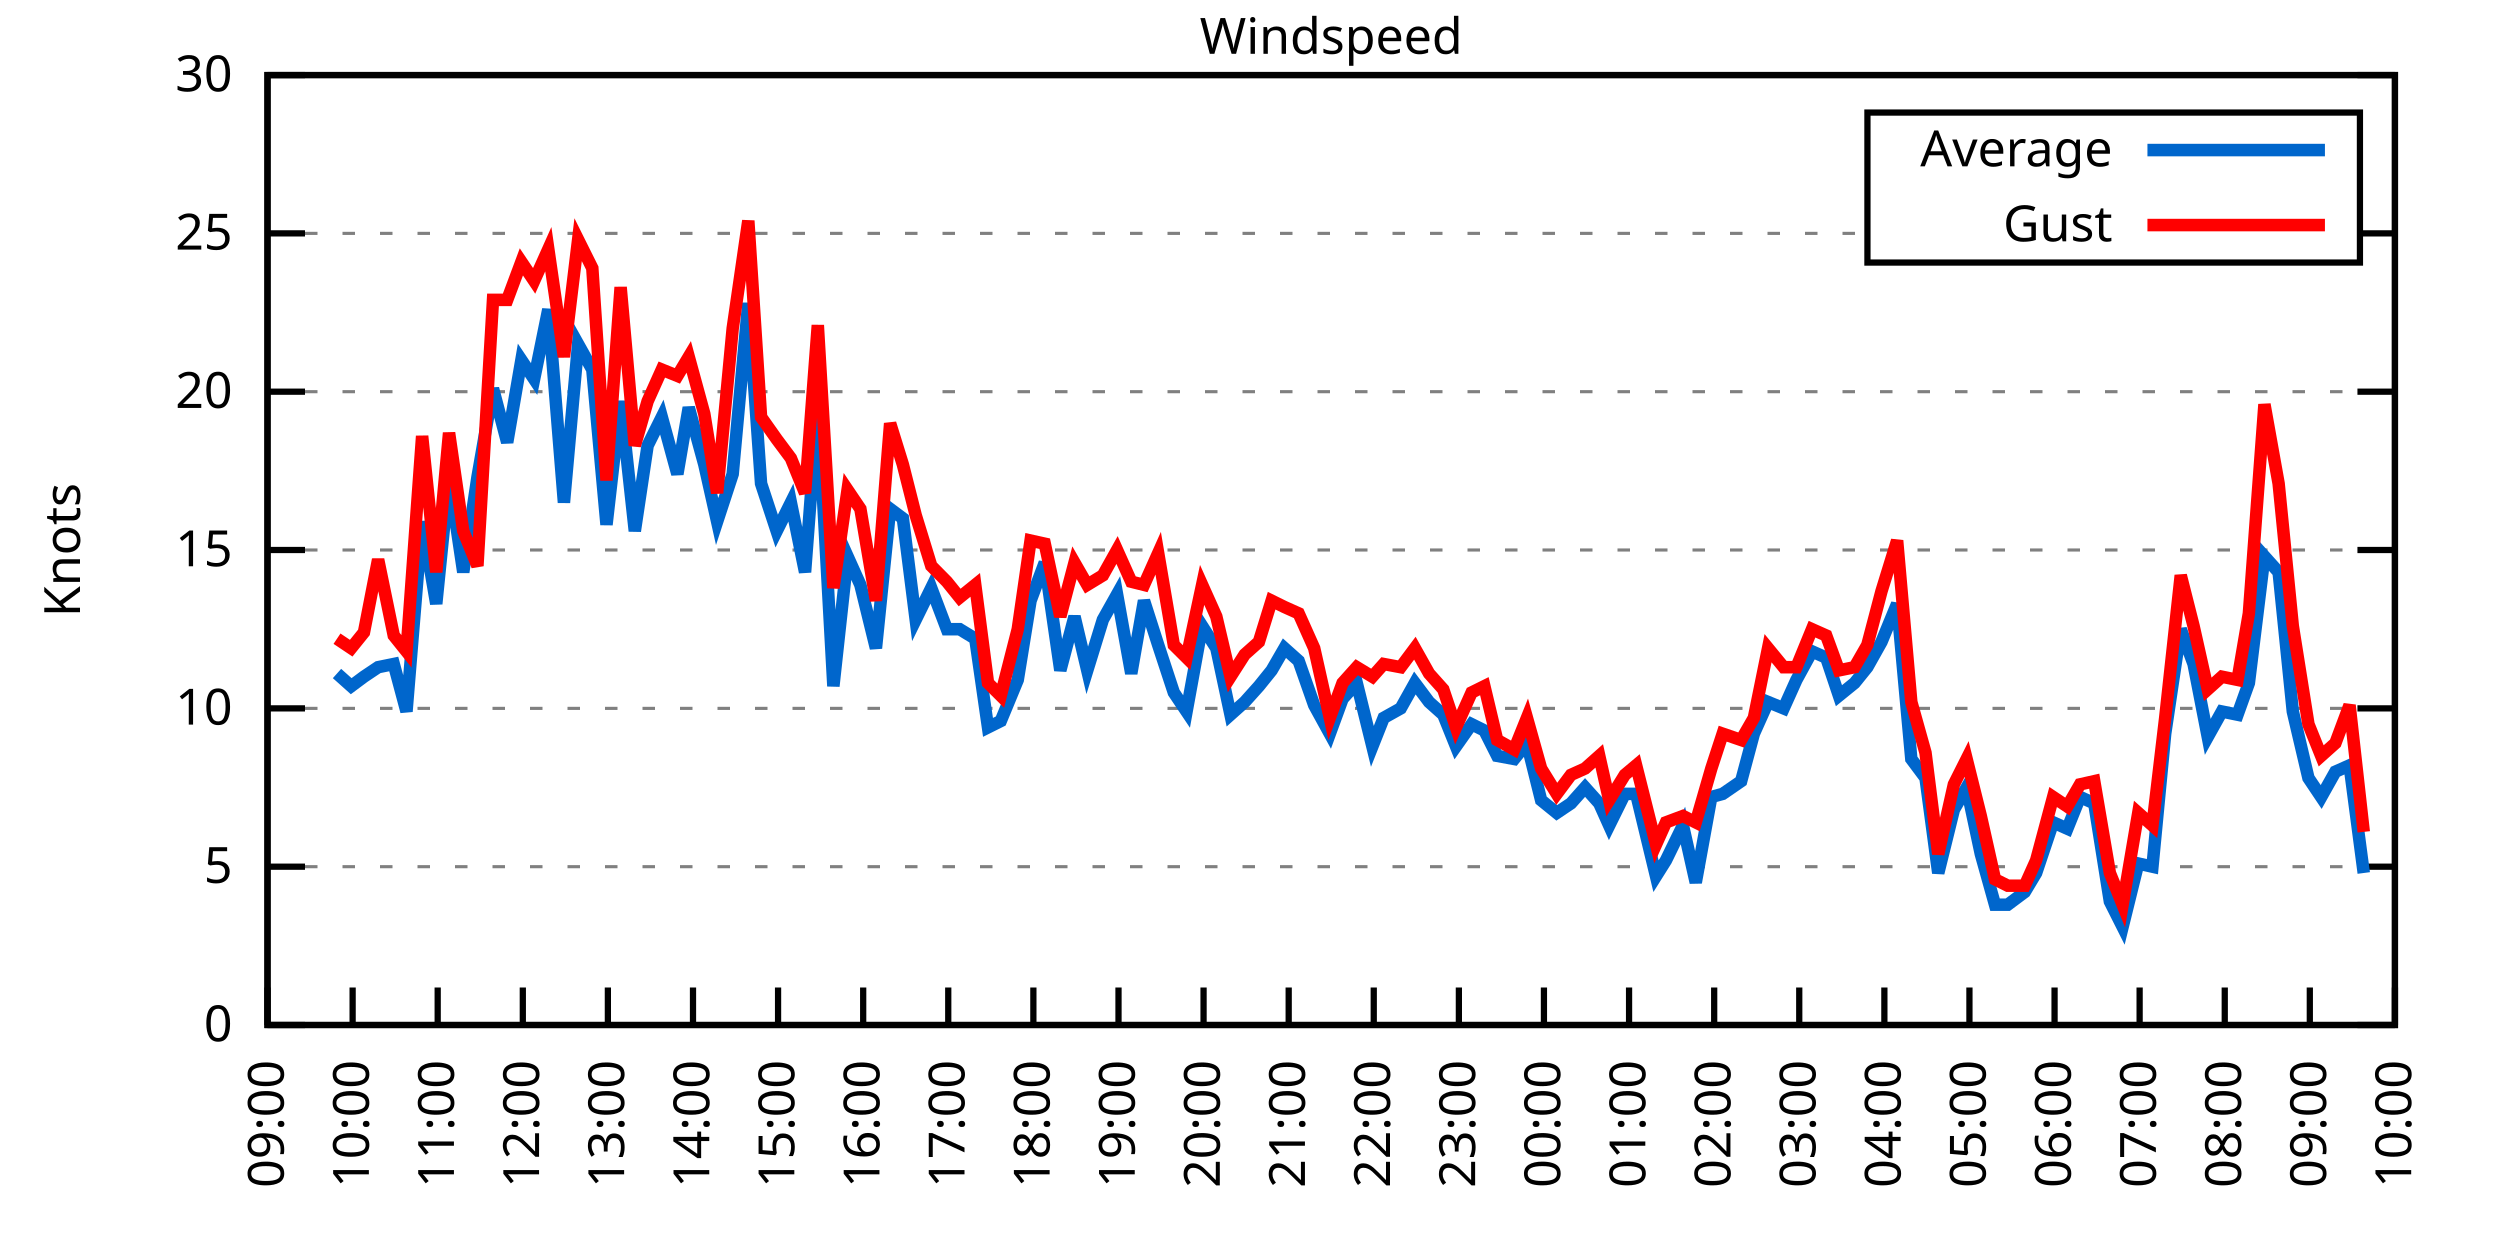
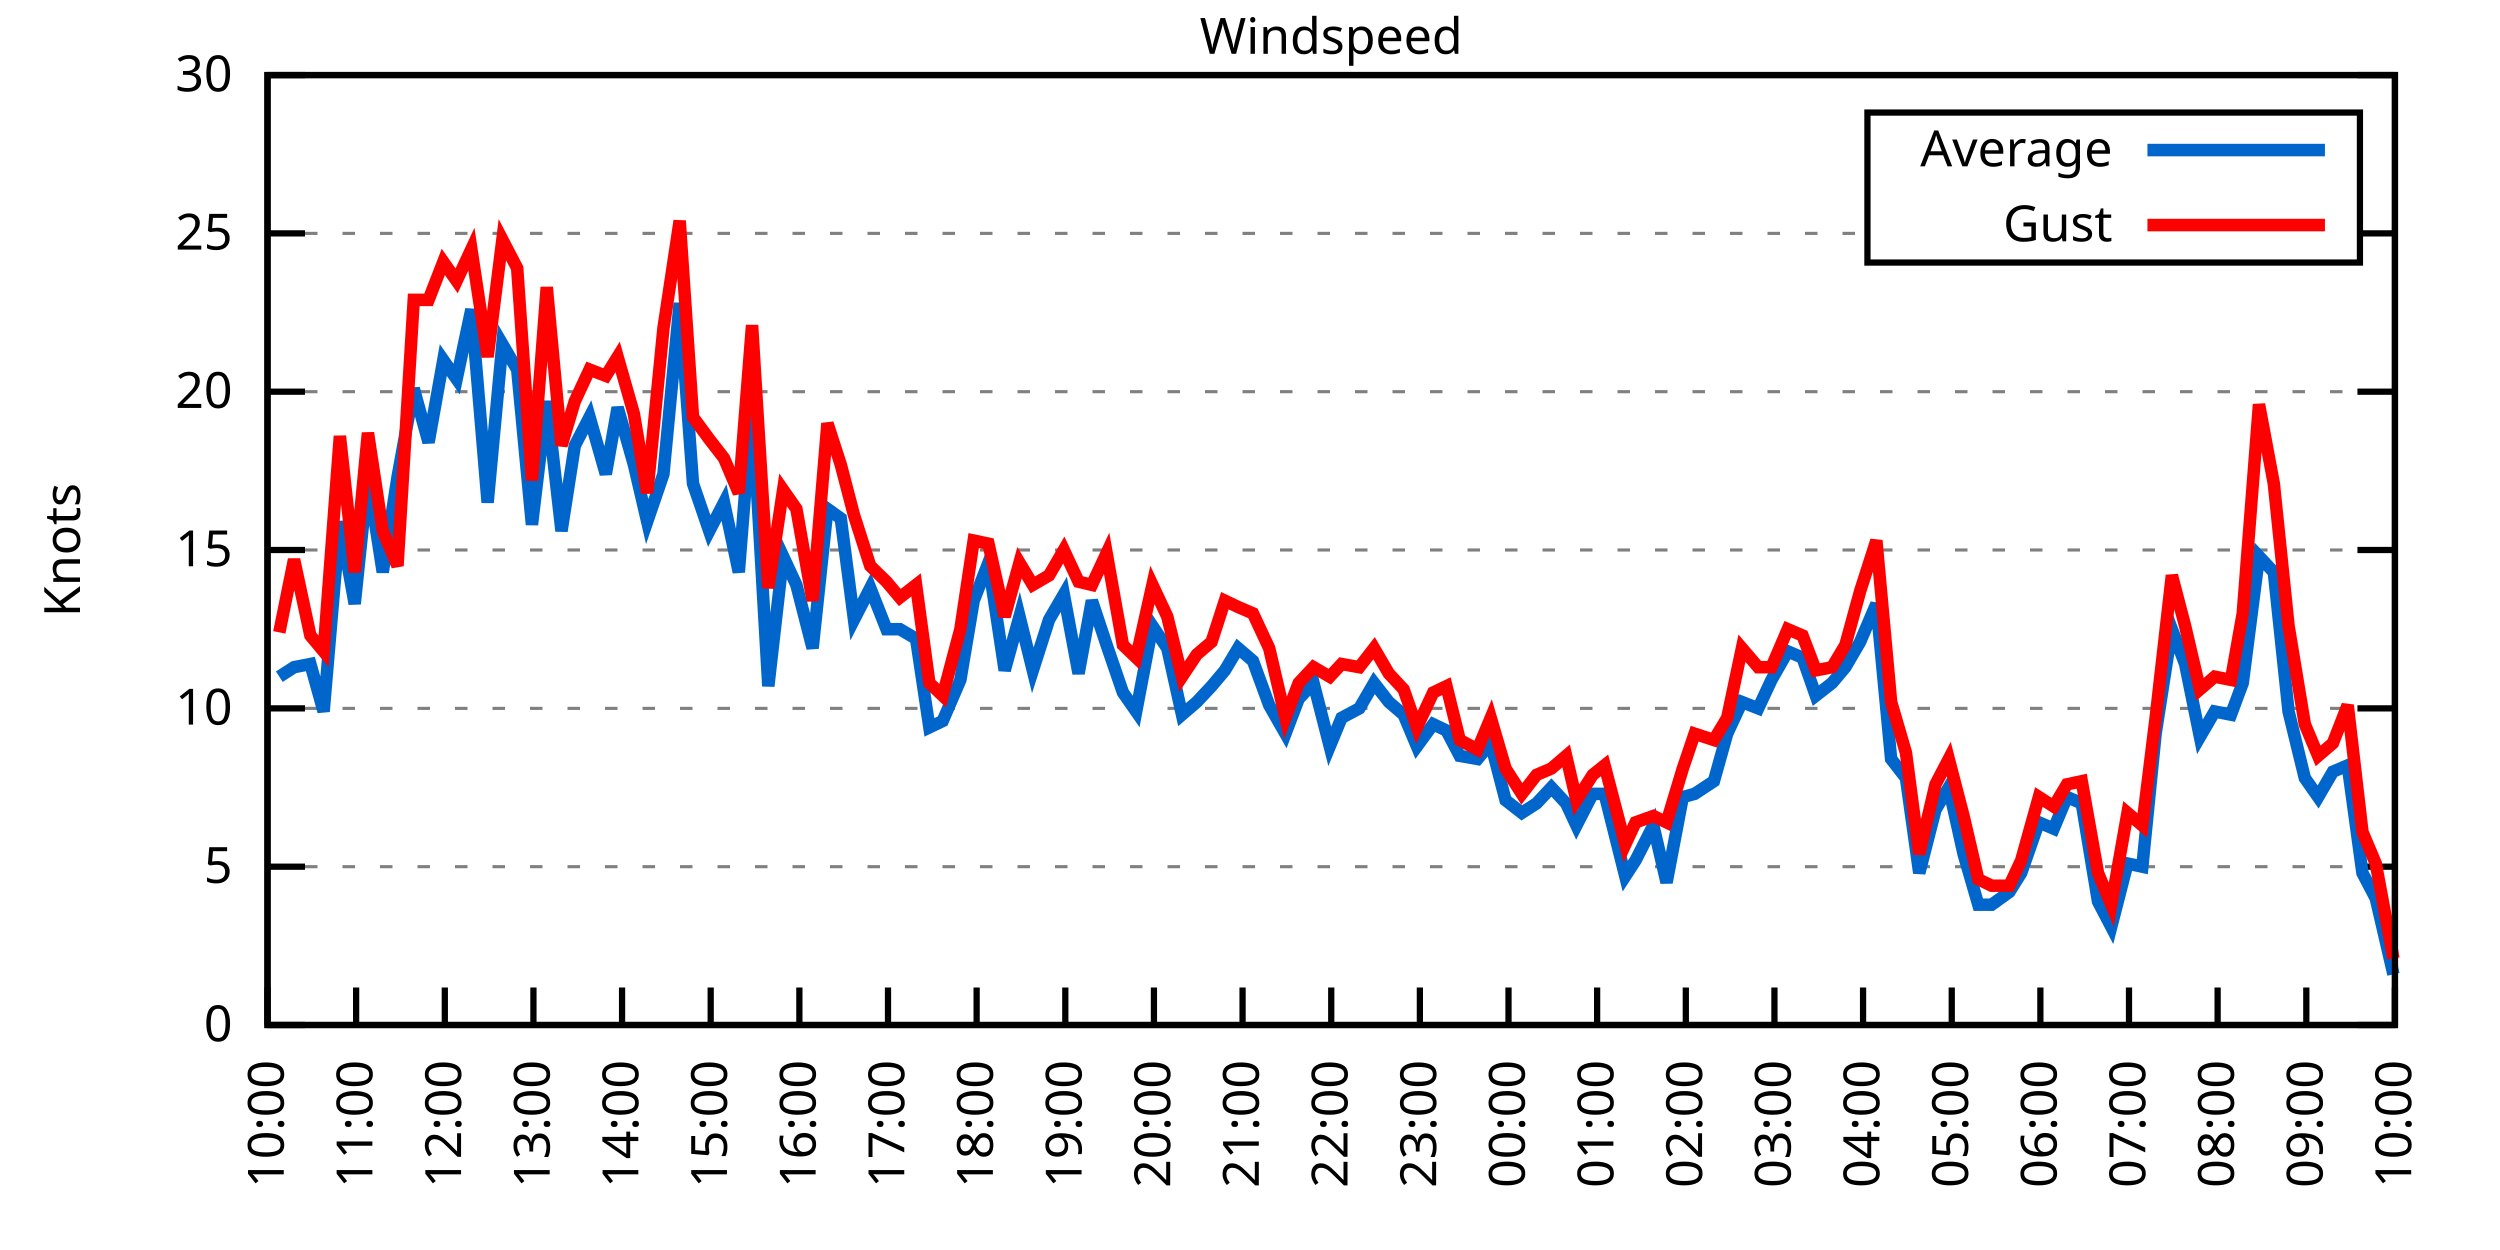
<svg xmlns="http://www.w3.org/2000/svg" xmlns:xlink="http://www.w3.org/1999/xlink" width="400" height="200" viewBox="0 0 400 200">
  <g id="gnuplot_canvas">
    <rect x="0" y="0" width="400" height="200" fill="none" />
    <defs>
      <circle id="gpDot" r="0.5" stroke-width="0.5" stroke="currentColor" />
      <path id="gpPt0" stroke-width="0.333" stroke="currentColor" d="M-1,0 h2 M0,-1 v2" />
      <path id="gpPt1" stroke-width="0.333" stroke="currentColor" d="M-1,-1 L1,1 M1,-1 L-1,1" />
      <path id="gpPt2" stroke-width="0.333" stroke="currentColor" d="M-1,0 L1,0 M0,-1 L0,1 M-1,-1 L1,1 M-1,1 L1,-1" />
      <rect id="gpPt3" stroke-width="0.333" stroke="currentColor" x="-1" y="-1" width="2" height="2" />
      <rect id="gpPt4" stroke-width="0.333" stroke="currentColor" fill="currentColor" x="-1" y="-1" width="2" height="2" />
      <circle id="gpPt5" stroke-width="0.333" stroke="currentColor" cx="0" cy="0" r="1" />
      <use xlink:href="#gpPt5" id="gpPt6" fill="currentColor" stroke="none" />
      <path id="gpPt7" stroke-width="0.333" stroke="currentColor" d="M0,-1.33 L-1.33,0.67 L1.33,0.67 z" />
      <use xlink:href="#gpPt7" id="gpPt8" fill="currentColor" stroke="none" />
      <use xlink:href="#gpPt7" id="gpPt9" stroke="currentColor" transform="rotate(180)" />
      <use xlink:href="#gpPt9" id="gpPt10" fill="currentColor" stroke="none" />
      <use xlink:href="#gpPt3" id="gpPt11" stroke="currentColor" transform="rotate(45)" />
      <use xlink:href="#gpPt11" id="gpPt12" fill="currentColor" stroke="none" />
      <path id="gpPt13" stroke-width="0.333" stroke="currentColor" d="M0,1.330 L1.265,0.411 L0.782,-1.067 L-0.782,-1.076 L-1.265,0.411 z" />
      <use xlink:href="#gpPt13" id="gpPt14" fill="currentColor" stroke="none" />
      <filter id="textbox" filterUnits="objectBoundingBox" x="0" y="0" height="1" width="1">
        <feFlood flood-color="white" flood-opacity="1" result="bgnd" />
        <feComposite in="SourceGraphic" in2="bgnd" operator="atop" />
      </filter>
      <filter id="greybox" filterUnits="objectBoundingBox" x="0" y="0" height="1" width="1">
        <feFlood flood-color="lightgrey" flood-opacity="1" result="grey" />
        <feComposite in="SourceGraphic" in2="grey" operator="atop" />
      </filter>
    </defs>
    <g fill="none" color="white" stroke="currentColor" stroke-width="1.00" stroke-linecap="butt" stroke-linejoin="miter">
</g>
    <g fill="none" color="black" stroke="currentColor" stroke-width="1.00" stroke-linecap="butt" stroke-linejoin="miter">
      <g stroke="none" shape-rendering="crispEdges">
        <polygon fill="rgb(255, 255, 255)" points="42.80,164.00 383.18,164.00 383.18,12.02 42.80,12.02 " />
      </g>
    </g>
    <g fill="none" color="black" stroke="currentColor" stroke-width="1.00" stroke-linecap="butt" stroke-linejoin="miter">
</g>
    <g fill="none" color="black" stroke="black" stroke-width="0.50" stroke-linecap="butt" stroke-linejoin="miter">
</g>
    <g fill="none" color="gray" stroke="currentColor" stroke-width="0.50" stroke-linecap="butt" stroke-linejoin="miter">
      <path stroke="gray" stroke-dasharray="2,4" class="gridline" d="M42.80,164.00 L383.19,164.00  " />
    </g>
    <g fill="none" color="gray" stroke="gray" stroke-width="1.00" stroke-linecap="butt" stroke-linejoin="miter">
</g>
    <g fill="none" color="black" stroke="currentColor" stroke-width="1.00" stroke-linecap="butt" stroke-linejoin="miter">
      <path stroke="black" d="M42.80,164.00 L48.80,164.00 M383.19,164.00 L377.19,164.00  " />
      <g transform="translate(37.20,166.60)" stroke="none" fill="black" font-family="Sans" font-size="8.00" text-anchor="end">
        <text>
          <tspan font-family="Sans"> 0</tspan>
        </text>
      </g>
    </g>
    <g fill="none" color="black" stroke="currentColor" stroke-width="1.00" stroke-linecap="butt" stroke-linejoin="miter">
</g>
    <g fill="none" color="black" stroke="black" stroke-width="0.50" stroke-linecap="butt" stroke-linejoin="miter">
</g>
    <g fill="none" color="gray" stroke="currentColor" stroke-width="0.50" stroke-linecap="butt" stroke-linejoin="miter">
      <path stroke="gray" stroke-dasharray="2,4" class="gridline" d="M42.80,138.67 L383.19,138.67  " />
    </g>
    <g fill="none" color="gray" stroke="gray" stroke-width="1.00" stroke-linecap="butt" stroke-linejoin="miter">
</g>
    <g fill="none" color="black" stroke="currentColor" stroke-width="1.00" stroke-linecap="butt" stroke-linejoin="miter">
      <path stroke="black" d="M42.80,138.67 L48.80,138.67 M383.19,138.67 L377.19,138.67  " />
      <g transform="translate(37.20,141.27)" stroke="none" fill="black" font-family="Sans" font-size="8.00" text-anchor="end">
        <text>
          <tspan font-family="Sans"> 5</tspan>
        </text>
      </g>
    </g>
    <g fill="none" color="black" stroke="currentColor" stroke-width="1.00" stroke-linecap="butt" stroke-linejoin="miter">
</g>
    <g fill="none" color="black" stroke="black" stroke-width="0.50" stroke-linecap="butt" stroke-linejoin="miter">
</g>
    <g fill="none" color="gray" stroke="currentColor" stroke-width="0.50" stroke-linecap="butt" stroke-linejoin="miter">
      <path stroke="gray" stroke-dasharray="2,4" class="gridline" d="M42.80,113.34 L383.19,113.34  " />
    </g>
    <g fill="none" color="gray" stroke="gray" stroke-width="1.00" stroke-linecap="butt" stroke-linejoin="miter">
</g>
    <g fill="none" color="black" stroke="currentColor" stroke-width="1.00" stroke-linecap="butt" stroke-linejoin="miter">
      <path stroke="black" d="M42.80,113.34 L48.80,113.34 M383.19,113.34 L377.19,113.34  " />
      <g transform="translate(37.20,115.94)" stroke="none" fill="black" font-family="Sans" font-size="8.00" text-anchor="end">
        <text>
          <tspan font-family="Sans"> 10</tspan>
        </text>
      </g>
    </g>
    <g fill="none" color="black" stroke="currentColor" stroke-width="1.00" stroke-linecap="butt" stroke-linejoin="miter">
</g>
    <g fill="none" color="black" stroke="black" stroke-width="0.50" stroke-linecap="butt" stroke-linejoin="miter">
</g>
    <g fill="none" color="gray" stroke="currentColor" stroke-width="0.50" stroke-linecap="butt" stroke-linejoin="miter">
      <path stroke="gray" stroke-dasharray="2,4" class="gridline" d="M42.80,88.00 L383.19,88.00  " />
    </g>
    <g fill="none" color="gray" stroke="gray" stroke-width="1.00" stroke-linecap="butt" stroke-linejoin="miter">
</g>
    <g fill="none" color="black" stroke="currentColor" stroke-width="1.00" stroke-linecap="butt" stroke-linejoin="miter">
      <path stroke="black" d="M42.80,88.00 L48.80,88.00 M383.19,88.00 L377.19,88.00  " />
      <g transform="translate(37.20,90.60)" stroke="none" fill="black" font-family="Sans" font-size="8.00" text-anchor="end">
        <text>
          <tspan font-family="Sans"> 15</tspan>
        </text>
      </g>
    </g>
    <g fill="none" color="black" stroke="currentColor" stroke-width="1.00" stroke-linecap="butt" stroke-linejoin="miter">
</g>
    <g fill="none" color="black" stroke="black" stroke-width="0.50" stroke-linecap="butt" stroke-linejoin="miter">
</g>
    <g fill="none" color="gray" stroke="currentColor" stroke-width="0.50" stroke-linecap="butt" stroke-linejoin="miter">
      <path stroke="gray" stroke-dasharray="2,4" class="gridline" d="M42.80,62.67 L383.19,62.67  " />
    </g>
    <g fill="none" color="gray" stroke="gray" stroke-width="1.00" stroke-linecap="butt" stroke-linejoin="miter">
</g>
    <g fill="none" color="black" stroke="currentColor" stroke-width="1.00" stroke-linecap="butt" stroke-linejoin="miter">
      <path stroke="black" d="M42.80,62.67 L48.80,62.67 M383.19,62.67 L377.19,62.67  " />
      <g transform="translate(37.20,65.27)" stroke="none" fill="black" font-family="Sans" font-size="8.00" text-anchor="end">
        <text>
          <tspan font-family="Sans"> 20</tspan>
        </text>
      </g>
    </g>
    <g fill="none" color="black" stroke="currentColor" stroke-width="1.00" stroke-linecap="butt" stroke-linejoin="miter">
</g>
    <g fill="none" color="black" stroke="black" stroke-width="0.50" stroke-linecap="butt" stroke-linejoin="miter">
</g>
    <g fill="none" color="gray" stroke="currentColor" stroke-width="0.50" stroke-linecap="butt" stroke-linejoin="miter">
      <path stroke="gray" stroke-dasharray="2,4" class="gridline" d="M42.80,37.34 L298.79,37.34 M377.59,37.34 L383.19,37.34  " />
    </g>
    <g fill="none" color="gray" stroke="gray" stroke-width="1.00" stroke-linecap="butt" stroke-linejoin="miter">
</g>
    <g fill="none" color="black" stroke="currentColor" stroke-width="1.00" stroke-linecap="butt" stroke-linejoin="miter">
      <path stroke="black" d="M42.80,37.34 L48.80,37.34 M383.19,37.34 L377.19,37.34  " />
      <g transform="translate(37.20,39.94)" stroke="none" fill="black" font-family="Sans" font-size="8.00" text-anchor="end">
        <text>
          <tspan font-family="Sans"> 25</tspan>
        </text>
      </g>
    </g>
    <g fill="none" color="black" stroke="currentColor" stroke-width="1.00" stroke-linecap="butt" stroke-linejoin="miter">
</g>
    <g fill="none" color="black" stroke="black" stroke-width="0.50" stroke-linecap="butt" stroke-linejoin="miter">
</g>
    <g fill="none" color="gray" stroke="currentColor" stroke-width="0.50" stroke-linecap="butt" stroke-linejoin="miter">
      <path stroke="gray" stroke-dasharray="2,4" class="gridline" d="M42.80,12.01 L383.19,12.01  " />
    </g>
    <g fill="none" color="gray" stroke="gray" stroke-width="1.00" stroke-linecap="butt" stroke-linejoin="miter">
</g>
    <g fill="none" color="black" stroke="currentColor" stroke-width="1.00" stroke-linecap="butt" stroke-linejoin="miter">
      <path stroke="black" d="M42.80,12.01 L48.80,12.01 M383.19,12.01 L377.19,12.01  " />
      <g transform="translate(37.20,14.61)" stroke="none" fill="black" font-family="Sans" font-size="8.00" text-anchor="end">
        <text>
          <tspan font-family="Sans"> 30</tspan>
        </text>
      </g>
    </g>
    <g fill="none" color="black" stroke="currentColor" stroke-width="1.00" stroke-linecap="butt" stroke-linejoin="miter">
      <path stroke="black" d="M42.80,164.00 L42.80,158.00  " />
      <g transform="translate(45.40,169.60) rotate(270.00)" stroke="none" fill="black" font-family="Sans" font-size="8.00" text-anchor="end">
        <text>
-           <tspan font-family="Sans">09:00</tspan>
-         </text>
-       </g>
-     </g>
-     <g fill="none" color="black" stroke="currentColor" stroke-width="1.00" stroke-linecap="butt" stroke-linejoin="miter">
-       <path stroke="black" d="M56.42,164.00 L56.42,158.00  " />
-       <g transform="translate(59.02,169.60) rotate(270.00)" stroke="none" fill="black" font-family="Sans" font-size="8.00" text-anchor="end">
-         <text>
          <tspan font-family="Sans">10:00</tspan>
        </text>
      </g>
    </g>
    <g fill="none" color="black" stroke="currentColor" stroke-width="1.00" stroke-linecap="butt" stroke-linejoin="miter">
-       <path stroke="black" d="M70.03,164.00 L70.03,158.00  " />
-       <g transform="translate(72.63,169.60) rotate(270.00)" stroke="none" fill="black" font-family="Sans" font-size="8.00" text-anchor="end">
+       <path stroke="black" d="M56.98,164.00 L56.98,158.00  " />
+       <g transform="translate(59.58,169.60) rotate(270.00)" stroke="none" fill="black" font-family="Sans" font-size="8.00" text-anchor="end">
        <text>
          <tspan font-family="Sans">11:00</tspan>
        </text>
      </g>
    </g>
    <g fill="none" color="black" stroke="currentColor" stroke-width="1.00" stroke-linecap="butt" stroke-linejoin="miter">
-       <path stroke="black" d="M83.65,164.00 L83.65,158.00  " />
-       <g transform="translate(86.25,169.60) rotate(270.00)" stroke="none" fill="black" font-family="Sans" font-size="8.00" text-anchor="end">
+       <path stroke="black" d="M71.17,164.00 L71.17,158.00  " />
+       <g transform="translate(73.77,169.60) rotate(270.00)" stroke="none" fill="black" font-family="Sans" font-size="8.00" text-anchor="end">
        <text>
          <tspan font-family="Sans">12:00</tspan>
        </text>
      </g>
    </g>
    <g fill="none" color="black" stroke="currentColor" stroke-width="1.00" stroke-linecap="butt" stroke-linejoin="miter">
-       <path stroke="black" d="M97.26,164.00 L97.26,158.00  " />
-       <g transform="translate(99.86,169.60) rotate(270.00)" stroke="none" fill="black" font-family="Sans" font-size="8.00" text-anchor="end">
+       <path stroke="black" d="M85.35,164.00 L85.35,158.00  " />
+       <g transform="translate(87.95,169.60) rotate(270.00)" stroke="none" fill="black" font-family="Sans" font-size="8.00" text-anchor="end">
        <text>
          <tspan font-family="Sans">13:00</tspan>
        </text>
      </g>
    </g>
    <g fill="none" color="black" stroke="currentColor" stroke-width="1.00" stroke-linecap="butt" stroke-linejoin="miter">
-       <path stroke="black" d="M110.88,164.00 L110.88,158.00  " />
-       <g transform="translate(113.48,169.60) rotate(270.00)" stroke="none" fill="black" font-family="Sans" font-size="8.00" text-anchor="end">
+       <path stroke="black" d="M99.53,164.00 L99.53,158.00  " />
+       <g transform="translate(102.13,169.60) rotate(270.00)" stroke="none" fill="black" font-family="Sans" font-size="8.00" text-anchor="end">
        <text>
          <tspan font-family="Sans">14:00</tspan>
        </text>
      </g>
    </g>
    <g fill="none" color="black" stroke="currentColor" stroke-width="1.00" stroke-linecap="butt" stroke-linejoin="miter">
-       <path stroke="black" d="M124.49,164.00 L124.49,158.00  " />
-       <g transform="translate(127.09,169.60) rotate(270.00)" stroke="none" fill="black" font-family="Sans" font-size="8.00" text-anchor="end">
+       <path stroke="black" d="M113.71,164.00 L113.71,158.00  " />
+       <g transform="translate(116.31,169.60) rotate(270.00)" stroke="none" fill="black" font-family="Sans" font-size="8.00" text-anchor="end">
        <text>
          <tspan font-family="Sans">15:00</tspan>
        </text>
      </g>
    </g>
    <g fill="none" color="black" stroke="currentColor" stroke-width="1.00" stroke-linecap="butt" stroke-linejoin="miter">
-       <path stroke="black" d="M138.11,164.00 L138.11,158.00  " />
-       <g transform="translate(140.71,169.60) rotate(270.00)" stroke="none" fill="black" font-family="Sans" font-size="8.00" text-anchor="end">
+       <path stroke="black" d="M127.90,164.00 L127.90,158.00  " />
+       <g transform="translate(130.50,169.60) rotate(270.00)" stroke="none" fill="black" font-family="Sans" font-size="8.00" text-anchor="end">
        <text>
          <tspan font-family="Sans">16:00</tspan>
        </text>
      </g>
    </g>
    <g fill="none" color="black" stroke="currentColor" stroke-width="1.00" stroke-linecap="butt" stroke-linejoin="miter">
-       <path stroke="black" d="M151.72,164.00 L151.72,158.00  " />
-       <g transform="translate(154.32,169.60) rotate(270.00)" stroke="none" fill="black" font-family="Sans" font-size="8.00" text-anchor="end">
+       <path stroke="black" d="M142.08,164.00 L142.08,158.00  " />
+       <g transform="translate(144.68,169.60) rotate(270.00)" stroke="none" fill="black" font-family="Sans" font-size="8.00" text-anchor="end">
        <text>
          <tspan font-family="Sans">17:00</tspan>
        </text>
      </g>
    </g>
    <g fill="none" color="black" stroke="currentColor" stroke-width="1.00" stroke-linecap="butt" stroke-linejoin="miter">
-       <path stroke="black" d="M165.34,164.00 L165.34,158.00  " />
-       <g transform="translate(167.94,169.60) rotate(270.00)" stroke="none" fill="black" font-family="Sans" font-size="8.00" text-anchor="end">
+       <path stroke="black" d="M156.26,164.00 L156.26,158.00  " />
+       <g transform="translate(158.86,169.60) rotate(270.00)" stroke="none" fill="black" font-family="Sans" font-size="8.00" text-anchor="end">
        <text>
          <tspan font-family="Sans">18:00</tspan>
        </text>
      </g>
    </g>
    <g fill="none" color="black" stroke="currentColor" stroke-width="1.00" stroke-linecap="butt" stroke-linejoin="miter">
-       <path stroke="black" d="M178.96,164.00 L178.96,158.00  " />
-       <g transform="translate(181.56,169.60) rotate(270.00)" stroke="none" fill="black" font-family="Sans" font-size="8.00" text-anchor="end">
+       <path stroke="black" d="M170.45,164.00 L170.45,158.00  " />
+       <g transform="translate(173.05,169.60) rotate(270.00)" stroke="none" fill="black" font-family="Sans" font-size="8.00" text-anchor="end">
        <text>
          <tspan font-family="Sans">19:00</tspan>
        </text>
      </g>
    </g>
    <g fill="none" color="black" stroke="currentColor" stroke-width="1.00" stroke-linecap="butt" stroke-linejoin="miter">
-       <path stroke="black" d="M192.57,164.00 L192.57,158.00  " />
-       <g transform="translate(195.17,169.60) rotate(270.00)" stroke="none" fill="black" font-family="Sans" font-size="8.00" text-anchor="end">
+       <path stroke="black" d="M184.63,164.00 L184.63,158.00  " />
+       <g transform="translate(187.23,169.60) rotate(270.00)" stroke="none" fill="black" font-family="Sans" font-size="8.00" text-anchor="end">
        <text>
          <tspan font-family="Sans">20:00</tspan>
        </text>
      </g>
    </g>
    <g fill="none" color="black" stroke="currentColor" stroke-width="1.00" stroke-linecap="butt" stroke-linejoin="miter">
-       <path stroke="black" d="M206.19,164.00 L206.19,158.00  " />
-       <g transform="translate(208.79,169.60) rotate(270.00)" stroke="none" fill="black" font-family="Sans" font-size="8.00" text-anchor="end">
+       <path stroke="black" d="M198.81,164.00 L198.81,158.00  " />
+       <g transform="translate(201.41,169.60) rotate(270.00)" stroke="none" fill="black" font-family="Sans" font-size="8.00" text-anchor="end">
        <text>
          <tspan font-family="Sans">21:00</tspan>
        </text>
      </g>
    </g>
    <g fill="none" color="black" stroke="currentColor" stroke-width="1.00" stroke-linecap="butt" stroke-linejoin="miter">
-       <path stroke="black" d="M219.80,164.00 L219.80,158.00  " />
-       <g transform="translate(222.40,169.60) rotate(270.00)" stroke="none" fill="black" font-family="Sans" font-size="8.00" text-anchor="end">
+       <path stroke="black" d="M213.00,164.00 L213.00,158.00  " />
+       <g transform="translate(215.60,169.60) rotate(270.00)" stroke="none" fill="black" font-family="Sans" font-size="8.00" text-anchor="end">
        <text>
          <tspan font-family="Sans">22:00</tspan>
        </text>
      </g>
    </g>
    <g fill="none" color="black" stroke="currentColor" stroke-width="1.00" stroke-linecap="butt" stroke-linejoin="miter">
-       <path stroke="black" d="M233.42,164.00 L233.42,158.00  " />
-       <g transform="translate(236.02,169.60) rotate(270.00)" stroke="none" fill="black" font-family="Sans" font-size="8.00" text-anchor="end">
+       <path stroke="black" d="M227.18,164.00 L227.18,158.00  " />
+       <g transform="translate(229.78,169.60) rotate(270.00)" stroke="none" fill="black" font-family="Sans" font-size="8.00" text-anchor="end">
        <text>
          <tspan font-family="Sans">23:00</tspan>
        </text>
      </g>
    </g>
    <g fill="none" color="black" stroke="currentColor" stroke-width="1.00" stroke-linecap="butt" stroke-linejoin="miter">
-       <path stroke="black" d="M247.03,164.00 L247.03,158.00  " />
-       <g transform="translate(249.63,169.60) rotate(270.00)" stroke="none" fill="black" font-family="Sans" font-size="8.00" text-anchor="end">
+       <path stroke="black" d="M241.36,164.00 L241.36,158.00  " />
+       <g transform="translate(243.96,169.60) rotate(270.00)" stroke="none" fill="black" font-family="Sans" font-size="8.00" text-anchor="end">
        <text>
          <tspan font-family="Sans">00:00</tspan>
        </text>
      </g>
    </g>
    <g fill="none" color="black" stroke="currentColor" stroke-width="1.00" stroke-linecap="butt" stroke-linejoin="miter">
-       <path stroke="black" d="M260.65,164.00 L260.65,158.00  " />
-       <g transform="translate(263.25,169.60) rotate(270.00)" stroke="none" fill="black" font-family="Sans" font-size="8.00" text-anchor="end">
+       <path stroke="black" d="M255.54,164.00 L255.54,158.00  " />
+       <g transform="translate(258.14,169.60) rotate(270.00)" stroke="none" fill="black" font-family="Sans" font-size="8.00" text-anchor="end">
        <text>
          <tspan font-family="Sans">01:00</tspan>
        </text>
      </g>
    </g>
    <g fill="none" color="black" stroke="currentColor" stroke-width="1.00" stroke-linecap="butt" stroke-linejoin="miter">
-       <path stroke="black" d="M274.27,164.00 L274.27,158.00  " />
-       <g transform="translate(276.87,169.60) rotate(270.00)" stroke="none" fill="black" font-family="Sans" font-size="8.00" text-anchor="end">
+       <path stroke="black" d="M269.73,164.00 L269.73,158.00  " />
+       <g transform="translate(272.33,169.60) rotate(270.00)" stroke="none" fill="black" font-family="Sans" font-size="8.00" text-anchor="end">
        <text>
          <tspan font-family="Sans">02:00</tspan>
        </text>
      </g>
    </g>
    <g fill="none" color="black" stroke="currentColor" stroke-width="1.00" stroke-linecap="butt" stroke-linejoin="miter">
-       <path stroke="black" d="M287.88,164.00 L287.88,158.00  " />
-       <g transform="translate(290.48,169.60) rotate(270.00)" stroke="none" fill="black" font-family="Sans" font-size="8.00" text-anchor="end">
+       <path stroke="black" d="M283.91,164.00 L283.91,158.00  " />
+       <g transform="translate(286.51,169.60) rotate(270.00)" stroke="none" fill="black" font-family="Sans" font-size="8.00" text-anchor="end">
        <text>
          <tspan font-family="Sans">03:00</tspan>
        </text>
      </g>
    </g>
    <g fill="none" color="black" stroke="currentColor" stroke-width="1.00" stroke-linecap="butt" stroke-linejoin="miter">
-       <path stroke="black" d="M301.50,164.00 L301.50,158.00  " />
-       <g transform="translate(304.10,169.60) rotate(270.00)" stroke="none" fill="black" font-family="Sans" font-size="8.00" text-anchor="end">
+       <path stroke="black" d="M298.09,164.00 L298.09,158.00  " />
+       <g transform="translate(300.69,169.60) rotate(270.00)" stroke="none" fill="black" font-family="Sans" font-size="8.00" text-anchor="end">
        <text>
          <tspan font-family="Sans">04:00</tspan>
        </text>
      </g>
    </g>
    <g fill="none" color="black" stroke="currentColor" stroke-width="1.00" stroke-linecap="butt" stroke-linejoin="miter">
-       <path stroke="black" d="M315.11,164.00 L315.11,158.00  " />
-       <g transform="translate(317.71,169.60) rotate(270.00)" stroke="none" fill="black" font-family="Sans" font-size="8.00" text-anchor="end">
+       <path stroke="black" d="M312.28,164.00 L312.28,158.00  " />
+       <g transform="translate(314.88,169.60) rotate(270.00)" stroke="none" fill="black" font-family="Sans" font-size="8.00" text-anchor="end">
        <text>
          <tspan font-family="Sans">05:00</tspan>
        </text>
      </g>
    </g>
    <g fill="none" color="black" stroke="currentColor" stroke-width="1.00" stroke-linecap="butt" stroke-linejoin="miter">
-       <path stroke="black" d="M328.73,164.00 L328.73,158.00  " />
-       <g transform="translate(331.33,169.60) rotate(270.00)" stroke="none" fill="black" font-family="Sans" font-size="8.00" text-anchor="end">
+       <path stroke="black" d="M326.46,164.00 L326.46,158.00  " />
+       <g transform="translate(329.06,169.60) rotate(270.00)" stroke="none" fill="black" font-family="Sans" font-size="8.00" text-anchor="end">
        <text>
          <tspan font-family="Sans">06:00</tspan>
        </text>
      </g>
    </g>
    <g fill="none" color="black" stroke="currentColor" stroke-width="1.00" stroke-linecap="butt" stroke-linejoin="miter">
-       <path stroke="black" d="M342.34,164.00 L342.34,158.00  " />
-       <g transform="translate(344.94,169.60) rotate(270.00)" stroke="none" fill="black" font-family="Sans" font-size="8.00" text-anchor="end">
+       <path stroke="black" d="M340.64,164.00 L340.64,158.00  " />
+       <g transform="translate(343.24,169.60) rotate(270.00)" stroke="none" fill="black" font-family="Sans" font-size="8.00" text-anchor="end">
        <text>
          <tspan font-family="Sans">07:00</tspan>
        </text>
      </g>
    </g>
    <g fill="none" color="black" stroke="currentColor" stroke-width="1.00" stroke-linecap="butt" stroke-linejoin="miter">
-       <path stroke="black" d="M355.96,164.00 L355.96,158.00  " />
-       <g transform="translate(358.56,169.60) rotate(270.00)" stroke="none" fill="black" font-family="Sans" font-size="8.00" text-anchor="end">
+       <path stroke="black" d="M354.82,164.00 L354.82,158.00  " />
+       <g transform="translate(357.42,169.60) rotate(270.00)" stroke="none" fill="black" font-family="Sans" font-size="8.00" text-anchor="end">
        <text>
          <tspan font-family="Sans">08:00</tspan>
        </text>
      </g>
    </g>
    <g fill="none" color="black" stroke="currentColor" stroke-width="1.00" stroke-linecap="butt" stroke-linejoin="miter">
-       <path stroke="black" d="M369.57,164.00 L369.57,158.00  " />
-       <g transform="translate(372.17,169.60) rotate(270.00)" stroke="none" fill="black" font-family="Sans" font-size="8.00" text-anchor="end">
+       <path stroke="black" d="M369.01,164.00 L369.01,158.00  " />
+       <g transform="translate(371.61,169.60) rotate(270.00)" stroke="none" fill="black" font-family="Sans" font-size="8.00" text-anchor="end">
        <text>
          <tspan font-family="Sans">09:00</tspan>
        </text>
      </g>
    </g>
    <g fill="none" color="black" stroke="currentColor" stroke-width="1.00" stroke-linecap="butt" stroke-linejoin="miter">
      <path stroke="black" d="M383.19,164.00 L383.19,158.00  " />
      <g transform="translate(385.79,169.60) rotate(270.00)" stroke="none" fill="black" font-family="Sans" font-size="8.00" text-anchor="end">
        <text>
          <tspan font-family="Sans">10:00</tspan>
        </text>
      </g>
    </g>
    <g fill="none" color="black" stroke="currentColor" stroke-width="1.00" stroke-linecap="butt" stroke-linejoin="miter">
</g>
    <g fill="none" color="black" stroke="currentColor" stroke-width="1.00" stroke-linecap="butt" stroke-linejoin="miter">
      <path stroke="black" d="M42.80,12.01 L42.80,164.00 L383.19,164.00 L383.19,12.01 L42.80,12.01 Z  " />
    </g>
    <g fill="none" color="black" stroke="currentColor" stroke-width="1.00" stroke-linecap="butt" stroke-linejoin="miter">
</g>
    <g fill="none" color="black" stroke="currentColor" stroke-width="1.00" stroke-linecap="butt" stroke-linejoin="miter">
      <path stroke="black" d="M298.79,42.01 L298.79,18.01 L377.59,18.01 L377.59,42.01 L298.79,42.01 Z  " />
    </g>
    <g id="Windspeed_plot_1">
      <g fill="none" color="white" stroke="black" stroke-width="2.00" stroke-linecap="butt" stroke-linejoin="miter">
</g>
      <g fill="none" color="black" stroke="currentColor" stroke-width="2.00" stroke-linecap="butt" stroke-linejoin="miter">
        <g transform="translate(337.99,26.61)" stroke="none" fill="black" font-family="Sans" font-size="8.00" text-anchor="end">
          <text>
            <tspan font-family="Sans">Average</tspan>
          </text>
        </g>
      </g>
      <g fill="none" color="black" stroke="currentColor" stroke-width="2.00" stroke-linecap="butt" stroke-linejoin="miter">
-         <path stroke="rgb(  0, 102, 204)" d="M343.59,24.01 L371.99,24.01 M53.92,107.76 L56.19,109.79 L58.23,108.27 L60.50,106.75 L63.00,106.24 L65.04,113.84   L67.54,83.45 L69.80,96.62 L71.85,76.35 L74.12,91.55 L76.39,76.35 L78.88,62.17 L81.15,70.78 L83.42,57.61   L85.46,60.65 L87.73,49.50 L90.23,80.41 L92.50,55.07 L94.77,59.13 L97.04,83.95 L99.30,64.19 L101.57,84.97   L103.62,71.29 L105.89,66.73 L108.38,75.85 L110.20,65.21 L112.69,74.33 L114.74,83.45 L117.23,75.85 L119.73,48.49   L121.77,77.37 L124.27,84.97 L126.54,80.41 L128.81,91.55 L130.85,64.70 L133.34,109.79 L135.61,89.02 L137.66,93.58   L140.15,103.71 L142.42,81.42 L144.46,82.94 L146.51,99.15 L149.00,94.08 L151.50,100.67 L153.54,100.67 L156.04,102.19   L158.08,116.38 L160.12,115.36 L162.84,108.78 L164.89,96.11 L167.16,90.03 L169.65,107.26 L171.92,98.64 L173.96,107.26   L176.46,99.15 L178.73,95.10 L181.00,107.76 L183.04,96.11 L185.31,103.20 L187.81,110.80 L189.85,113.84 L192.34,100.16   L194.61,103.71 L196.88,114.35 L199.15,112.32 L201.42,109.79 L203.46,107.26 L205.51,103.71 L207.78,105.74 L210.27,112.83   L212.77,117.39 L214.81,111.82 L217.08,109.28 L219.58,119.42 L221.39,114.86 L224.11,113.34 L226.38,109.28 L228.65,112.32   L230.92,114.35 L232.96,119.42 L235.46,115.87 L237.50,116.88 L239.55,120.94 L242.27,121.44 L244.31,118.91 L246.58,128.03   L249.08,130.06 L251.35,128.54 L253.61,126.00 L255.88,128.54 L257.47,132.08 L259.97,127.02 L261.78,127.02 L264.96,140.19   L266.55,137.66 L269.27,132.08 L271.32,141.20 L273.81,127.52 L275.63,127.02 L278.58,124.99 L280.62,117.39 L282.89,112.32   L285.38,113.34 L287.43,108.78 L289.92,104.22 L292.19,105.23 L294.23,111.31 L296.73,109.28 L298.77,106.75 L301.04,102.70   L303.54,96.62 L305.81,121.44 L308.08,124.48 L310.12,139.68 L312.62,129.55 L314.66,126.00 L316.93,136.64 L319.20,144.75   L321.24,144.75 L323.96,142.72 L325.78,139.68 L328.50,131.58 L330.77,132.59 L332.81,127.52 L335.08,128.54 L337.58,144.24   L339.62,148.29 L342.12,138.16 L344.39,138.67 L346.43,117.39 L348.92,100.67 L350.97,106.24 L353.24,117.90 L355.50,113.84   L358.00,114.35 L359.82,109.28 L362.31,89.02 L364.58,91.55 L366.85,113.84 L369.35,124.48 L371.39,127.52 L373.66,123.47   L375.93,122.46 L378.20,139.68  " />
+         <path stroke="rgb(  0, 102, 204)" d="M343.59,24.01 L371.99,24.01 M44.69,108.27 L47.05,106.75 L49.66,106.24 L51.78,113.84 L54.38,83.45 L56.75,96.62   L58.87,76.35 L61.24,91.55 L63.60,76.35 L66.20,62.17 L68.57,70.78 L70.93,57.61 L73.06,60.65 L75.42,49.50   L78.02,80.41 L80.38,55.07 L82.75,59.13 L85.11,83.95 L87.48,64.19 L89.84,84.97 L91.97,71.29 L94.33,66.73   L96.93,75.85 L98.82,65.21 L101.42,74.33 L103.55,83.45 L106.15,75.85 L108.75,48.49 L110.88,77.37 L113.48,84.97   L115.84,80.41 L118.21,91.55 L120.33,64.70 L122.93,109.79 L125.30,89.02 L127.42,93.58 L130.02,103.71 L132.39,81.42   L134.52,82.94 L136.64,99.15 L139.24,94.08 L141.84,100.67 L143.97,100.67 L146.57,102.19 L148.70,116.38 L150.83,115.36   L153.66,108.78 L155.79,96.11 L158.15,90.03 L160.75,107.26 L163.12,98.64 L165.25,107.26 L167.85,99.15 L170.21,95.10   L172.57,107.76 L174.70,96.11 L177.06,103.20 L179.67,110.80 L181.79,113.84 L184.39,100.16 L186.76,103.71 L189.12,114.35   L191.48,112.32 L193.85,109.79 L195.98,107.26 L198.10,103.71 L200.47,105.74 L203.07,112.83 L205.67,117.39 L207.79,111.82   L210.16,109.28 L212.76,119.42 L214.65,114.86 L217.49,113.34 L219.85,109.28 L222.21,112.32 L224.58,114.35 L226.71,119.42   L229.31,115.87 L231.43,116.88 L233.56,120.94 L236.40,121.44 L238.52,118.91 L240.89,128.03 L243.49,130.06 L245.85,128.54   L248.22,126.00 L250.58,128.54 L252.23,132.08 L254.83,127.02 L256.73,127.02 L260.04,140.19 L261.69,137.66 L264.53,132.08   L266.65,141.20 L269.25,127.52 L271.14,127.02 L274.22,124.99 L276.35,117.39 L278.71,112.32 L281.31,113.34 L283.44,108.78   L286.04,104.22 L288.40,105.23 L290.53,111.31 L293.13,109.28 L295.26,106.75 L297.62,102.70 L300.22,96.62 L302.58,121.44   L304.95,124.48 L307.08,139.68 L309.68,129.55 L311.80,126.00 L314.17,136.64 L316.53,144.75 L318.66,144.75 L321.49,142.72   L323.39,139.68 L326.22,131.58 L328.59,132.59 L330.71,127.52 L333.08,128.54 L335.68,144.24 L337.80,148.29 L340.40,138.16   L342.77,138.67 L344.90,117.39 L347.50,100.67 L349.62,106.24 L351.99,117.90 L354.35,113.84 L356.95,114.35 L358.84,109.28   L361.44,89.02 L363.81,91.55 L366.17,113.84 L368.77,124.48 L370.90,127.52 L373.26,123.47 L375.63,122.46 L377.99,139.68   L380.12,143.73 L382.95,155.89  " />
      </g>
    </g>
    <g id="Windspeed_plot_2">
      <g fill="none" color="black" stroke="currentColor" stroke-width="2.00" stroke-linecap="butt" stroke-linejoin="miter">
        <g transform="translate(337.99,38.61)" stroke="none" fill="black" font-family="Sans" font-size="8.00" text-anchor="end">
          <text>
            <tspan font-family="Sans">Gust</tspan>
          </text>
        </g>
      </g>
      <g fill="none" color="black" stroke="currentColor" stroke-width="2.00" stroke-linecap="butt" stroke-linejoin="miter">
-         <path stroke="rgb(255,   0,   0)" d="M343.59,36.01 L371.99,36.01 M53.92,102.19 L56.19,103.71 L58.23,101.18 L60.50,89.52 L63.00,101.68 L65.04,104.22   L67.54,69.77 L69.80,91.55 L71.85,69.26 L74.12,84.97 L76.39,90.54 L78.88,47.98 L81.15,47.98 L83.42,41.90   L85.46,44.94 L87.73,39.87 L90.23,57.10 L92.50,38.35 L94.77,42.91 L97.04,76.86 L99.30,45.95 L101.57,71.29   L103.62,64.19 L105.89,59.13 L108.38,60.14 L110.20,57.10 L112.69,66.22 L114.74,78.89 L117.23,52.54 L119.73,35.32   L121.77,66.73 L124.27,70.27 L126.54,73.31 L128.81,78.89 L130.85,52.03 L133.34,94.08 L135.61,78.38 L137.66,81.42   L140.15,96.11 L142.42,67.74 L144.46,74.33 L146.51,82.43 L149.00,90.54 L151.50,93.07 L153.54,95.60 L156.04,93.58   L158.08,109.28 L160.12,111.31 L162.84,100.67 L164.89,86.49 L167.16,86.99 L169.65,98.64 L171.92,90.03 L173.96,93.58   L176.46,92.06 L178.73,88.00 L181.00,93.07 L183.04,93.58 L185.31,88.51 L187.81,103.20 L189.85,105.23 L192.34,93.58   L194.61,98.64 L196.88,108.27 L199.15,104.72 L201.42,102.70 L203.46,96.11 L205.51,97.12 L207.78,98.14 L210.27,103.71   L212.77,114.86 L214.81,109.28 L217.08,106.75 L219.58,108.27 L221.39,106.24 L224.11,106.75 L226.38,103.71 L228.65,107.76   L230.92,110.30 L232.96,116.38 L235.46,110.80 L237.50,109.79 L239.55,118.40 L242.27,119.92 L244.31,114.86 L246.58,122.96   L249.08,127.02 L251.35,123.98 L253.61,122.96 L255.88,120.94 L257.47,128.03 L259.97,123.98 L261.78,122.46 L264.96,135.12   L266.55,131.58 L269.27,130.56 L271.32,131.58 L273.81,122.96 L275.63,117.39 L278.58,118.40 L280.62,114.86 L282.89,103.71   L285.38,106.75 L287.43,106.75 L289.92,100.67 L292.19,101.68 L294.23,107.26 L296.73,106.75 L298.77,103.20 L301.04,94.59   L303.54,86.49 L305.81,112.32 L308.08,120.43 L310.12,136.64 L312.62,125.50 L314.66,121.44 L316.93,130.56 L319.20,140.69   L321.24,141.71 L323.96,141.71 L325.78,137.66 L328.50,127.52 L330.77,129.04 L332.81,125.50 L335.08,124.99 L337.58,139.68   L339.62,144.75 L342.12,130.06 L344.39,132.08 L346.43,114.86 L348.92,92.06 L350.97,100.16 L353.24,110.30 L355.50,108.27   L358.00,108.78 L359.82,98.14 L362.31,64.70 L364.58,77.37 L366.85,100.16 L369.35,115.87 L371.39,120.94 L373.66,118.91   L375.93,112.83 L378.20,133.10  " />
+         <path stroke="rgb(255,   0,   0)" d="M343.59,36.01 L371.99,36.01 M44.69,101.18 L47.05,89.52 L49.66,101.68 L51.78,104.22 L54.38,69.77 L56.75,91.55   L58.87,69.26 L61.24,84.97 L63.60,90.54 L66.20,47.98 L68.57,47.98 L70.93,41.90 L73.06,44.94 L75.42,39.87   L78.02,57.10 L80.38,38.35 L82.75,42.91 L85.11,76.86 L87.48,45.95 L89.84,71.29 L91.97,64.19 L94.33,59.13   L96.93,60.14 L98.82,57.10 L101.42,66.22 L103.55,78.89 L106.15,52.54 L108.75,35.32 L110.88,66.73 L113.48,70.27   L115.84,73.31 L118.21,78.89 L120.33,52.03 L122.93,94.08 L125.30,78.38 L127.42,81.42 L130.02,96.11 L132.39,67.74   L134.52,74.33 L136.64,82.43 L139.24,90.54 L141.84,93.07 L143.97,95.60 L146.57,93.58 L148.70,109.28 L150.83,111.31   L153.66,100.67 L155.79,86.49 L158.15,86.99 L160.75,98.64 L163.12,90.03 L165.25,93.58 L167.85,92.06 L170.21,88.00   L172.57,93.07 L174.70,93.58 L177.06,88.51 L179.67,103.20 L181.79,105.23 L184.39,93.58 L186.76,98.64 L189.12,108.27   L191.48,104.72 L193.85,102.70 L195.98,96.11 L198.10,97.12 L200.47,98.14 L203.07,103.71 L205.67,114.86 L207.79,109.28   L210.16,106.75 L212.76,108.27 L214.65,106.24 L217.49,106.75 L219.85,103.71 L222.21,107.76 L224.58,110.30 L226.71,116.38   L229.31,110.80 L231.43,109.79 L233.56,118.40 L236.40,119.92 L238.52,114.86 L240.89,122.96 L243.49,127.02 L245.85,123.98   L248.22,122.96 L250.58,120.94 L252.23,128.03 L254.83,123.98 L256.73,122.46 L260.04,135.12 L261.69,131.58 L264.53,130.56   L266.65,131.58 L269.25,122.96 L271.14,117.39 L274.22,118.40 L276.35,114.86 L278.71,103.71 L281.31,106.75 L283.44,106.75   L286.04,100.67 L288.40,101.68 L290.53,107.26 L293.13,106.75 L295.26,103.20 L297.62,94.59 L300.22,86.49 L302.58,112.32   L304.95,120.43 L307.08,136.64 L309.68,125.50 L311.80,121.44 L314.17,130.56 L316.53,140.69 L318.66,141.71 L321.49,141.71   L323.39,137.66 L326.22,127.52 L328.59,129.04 L330.71,125.50 L333.08,124.99 L335.68,139.68 L337.80,144.75 L340.40,130.06   L342.77,132.08 L344.90,114.86 L347.50,92.06 L349.62,100.16 L351.99,110.30 L354.35,108.27 L356.95,108.78 L358.84,98.14   L361.44,64.70 L363.81,77.37 L366.17,100.16 L368.77,115.87 L370.90,120.94 L373.26,118.91 L375.63,112.83 L377.99,133.10   L380.12,138.16 L382.95,153.36  " />
      </g>
    </g>
    <g fill="none" color="black" stroke="currentColor" stroke-width="2.00" stroke-linecap="butt" stroke-linejoin="miter">
</g>
    <g fill="none" color="black" stroke="black" stroke-width="1.00" stroke-linecap="butt" stroke-linejoin="miter">
</g>
    <g fill="none" color="black" stroke="currentColor" stroke-width="1.00" stroke-linecap="butt" stroke-linejoin="miter">
      <path stroke="black" d="M42.80,12.01 L42.80,164.00 L383.19,164.00 L383.19,12.01 L42.80,12.01 Z  " />
      <g transform="translate(12.80,88.01) rotate(270.00)" stroke="none" fill="black" font-family="Sans" font-size="8.00" text-anchor="middle">
        <text>
          <tspan font-family="Sans">Knots</tspan>
        </text>
      </g>
    </g>
    <g fill="none" color="black" stroke="currentColor" stroke-width="1.00" stroke-linecap="butt" stroke-linejoin="miter">
</g>
    <g fill="none" color="black" stroke="currentColor" stroke-width="1.00" stroke-linecap="butt" stroke-linejoin="miter">
      <g transform="translate(212.99,8.61)" stroke="none" fill="black" font-family="Sans" font-size="8.00" text-anchor="middle">
        <text>
          <tspan font-family="Sans">Windspeed</tspan>
        </text>
      </g>
    </g>
    <g fill="none" color="black" stroke="currentColor" stroke-width="1.00" stroke-linecap="butt" stroke-linejoin="miter">
</g>
  </g>
</svg>
